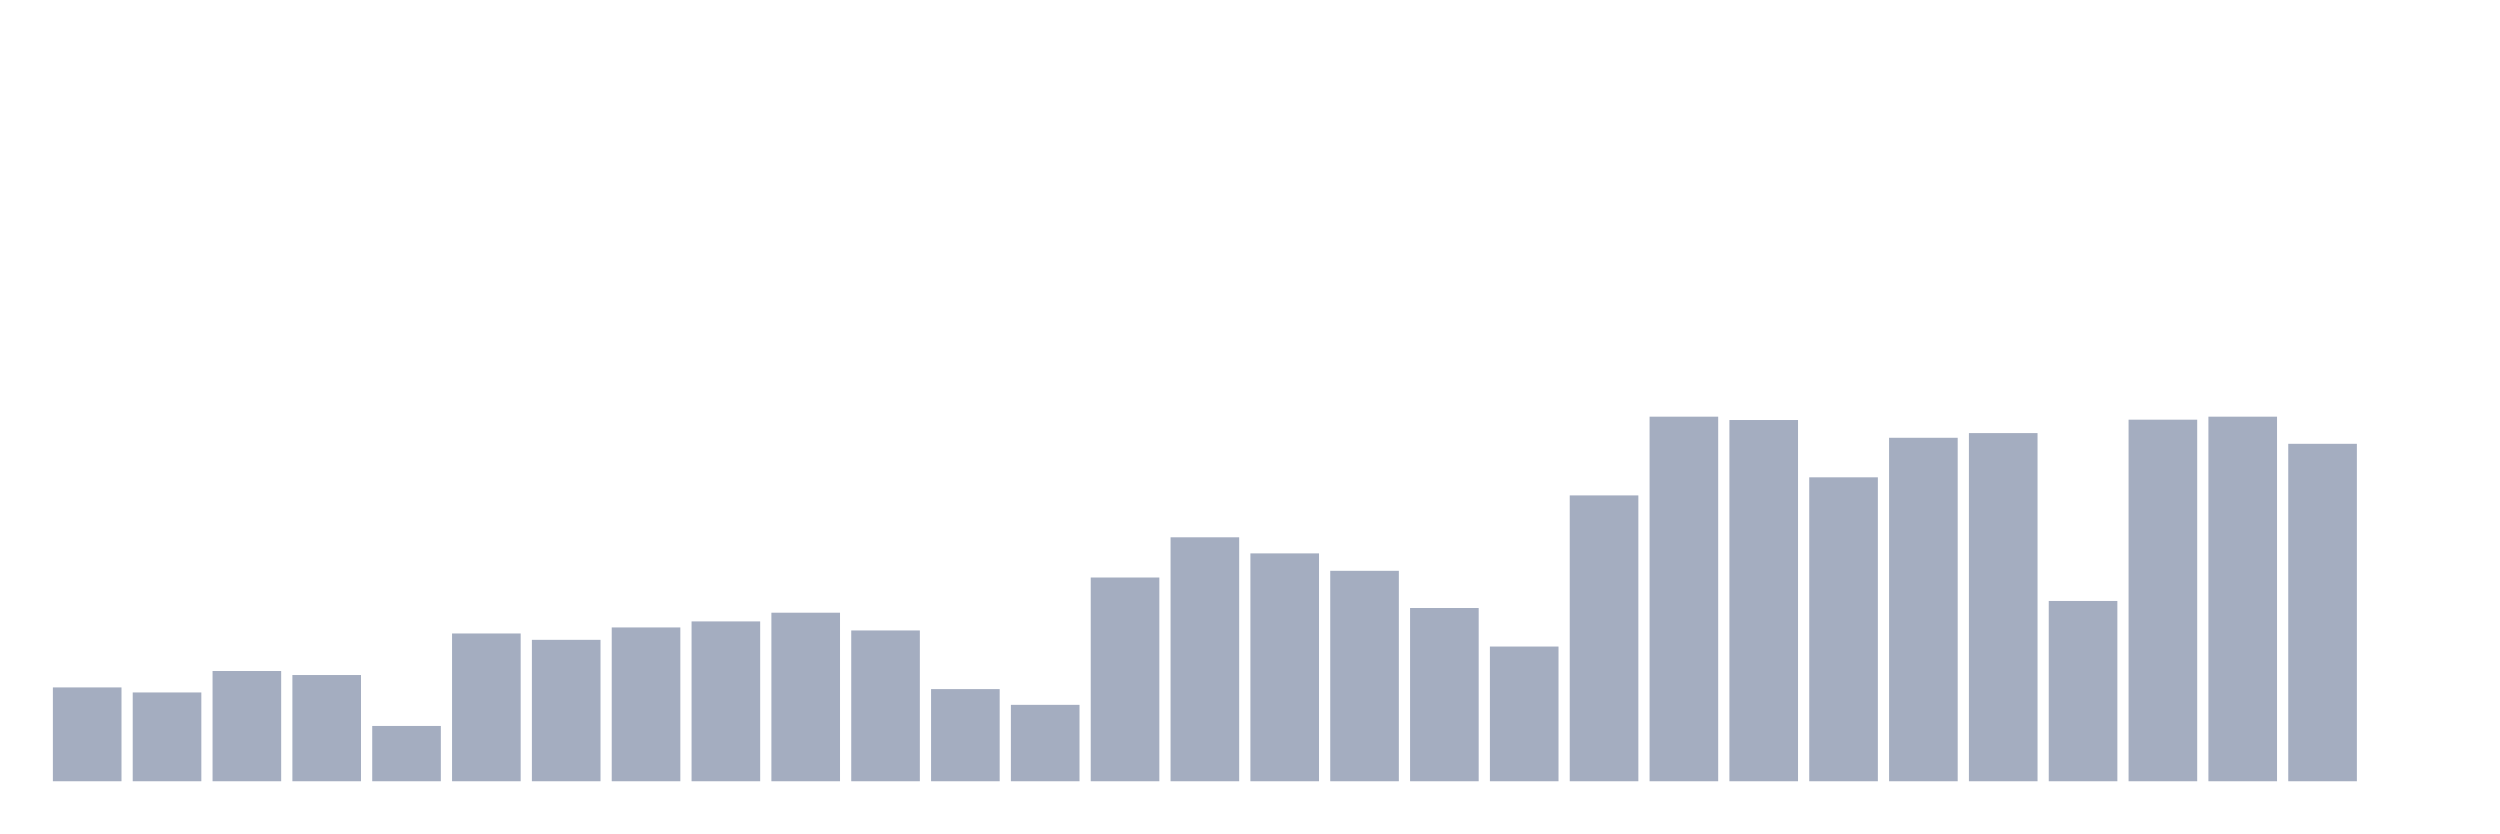
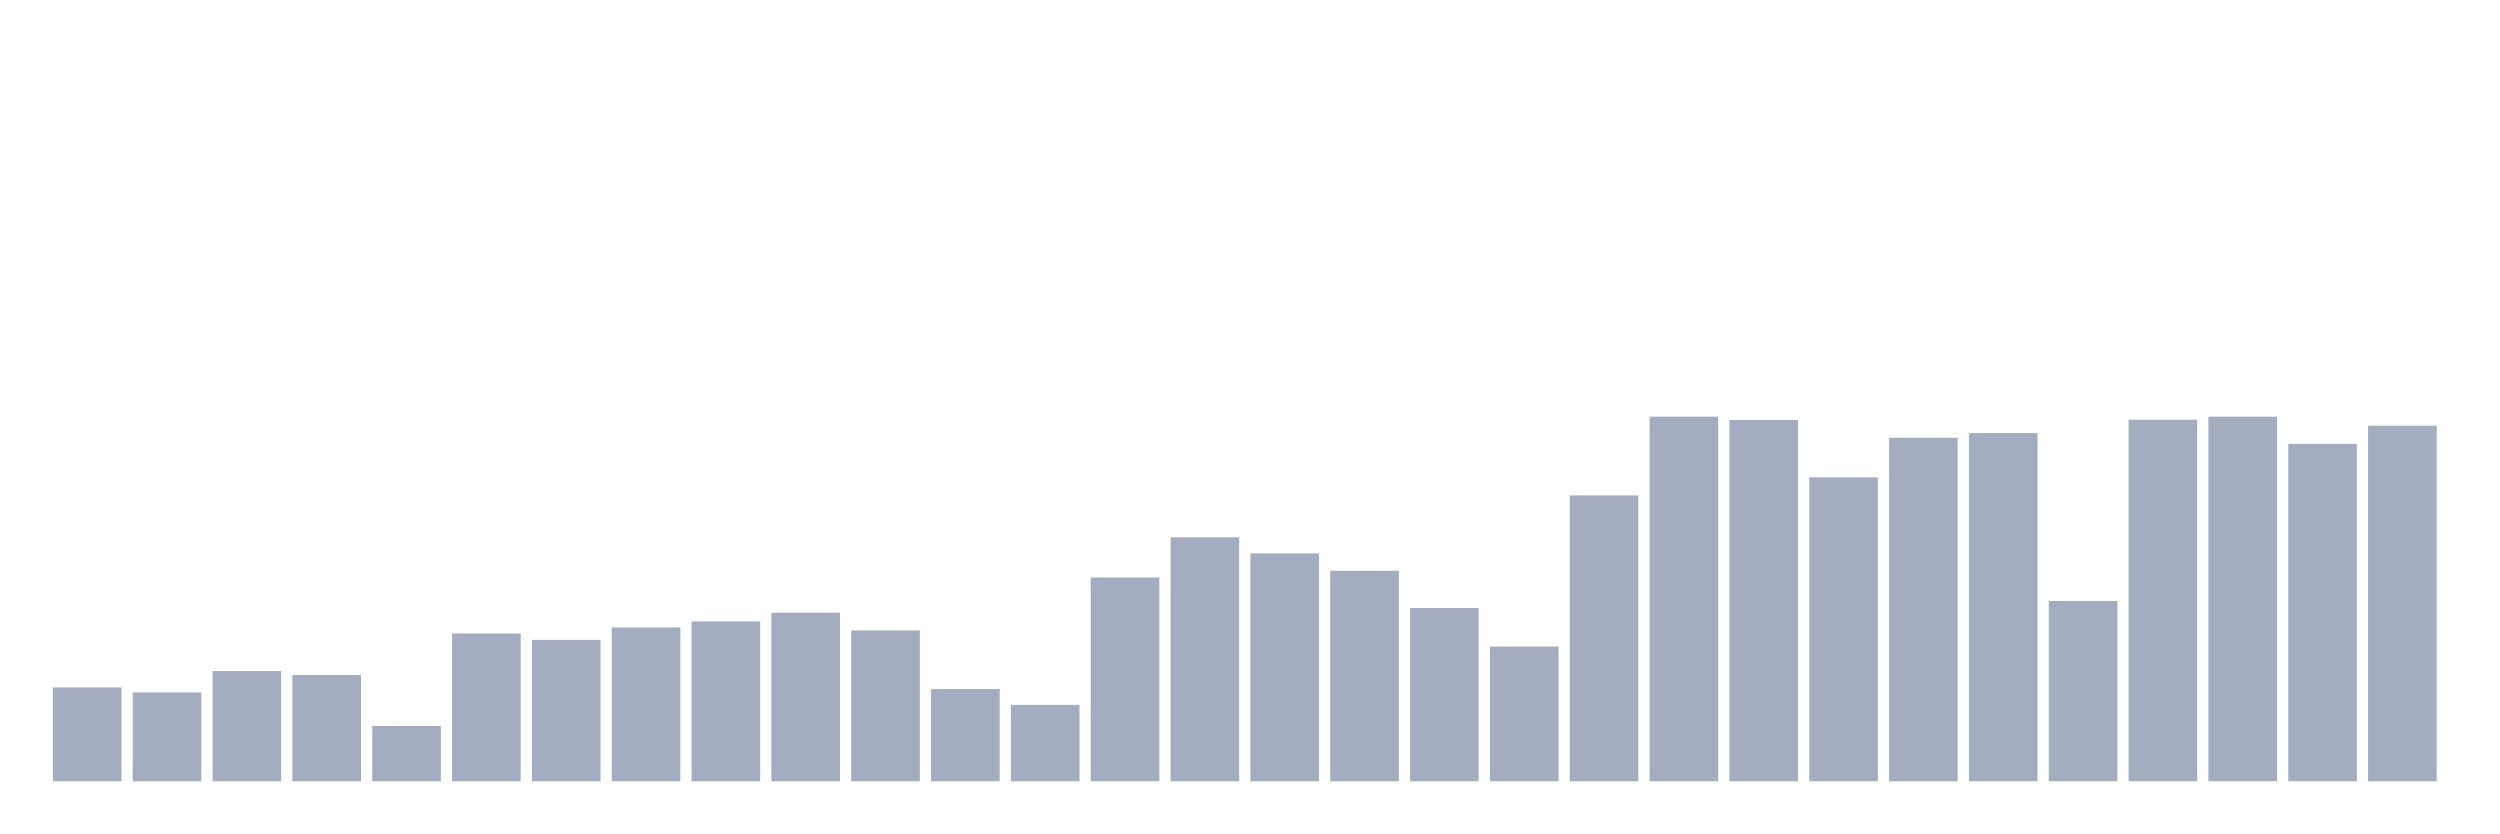
<svg xmlns="http://www.w3.org/2000/svg" viewBox="0 0 480 160">
  <g transform="translate(10,10)">
    <rect class="bar" x="0.153" width="13.175" y="121.985" height="18.015" fill="rgb(164,173,192)" />
    <rect class="bar" x="15.482" width="13.175" y="122.95" height="17.05" fill="rgb(164,173,192)" />
    <rect class="bar" x="30.81" width="13.175" y="118.833" height="21.167" fill="rgb(164,173,192)" />
    <rect class="bar" x="46.138" width="13.175" y="119.605" height="20.395" fill="rgb(164,173,192)" />
    <rect class="bar" x="61.466" width="13.175" y="129.384" height="10.616" fill="rgb(164,173,192)" />
    <rect class="bar" x="76.794" width="13.175" y="111.627" height="28.373" fill="rgb(164,173,192)" />
    <rect class="bar" x="92.123" width="13.175" y="112.849" height="27.151" fill="rgb(164,173,192)" />
    <rect class="bar" x="107.451" width="13.175" y="110.469" height="29.531" fill="rgb(164,173,192)" />
    <rect class="bar" x="122.779" width="13.175" y="109.311" height="30.689" fill="rgb(164,173,192)" />
    <rect class="bar" x="138.107" width="13.175" y="107.638" height="32.362" fill="rgb(164,173,192)" />
    <rect class="bar" x="153.436" width="13.175" y="111.048" height="28.952" fill="rgb(164,173,192)" />
    <rect class="bar" x="168.764" width="13.175" y="122.307" height="17.693" fill="rgb(164,173,192)" />
    <rect class="bar" x="184.092" width="13.175" y="125.331" height="14.669" fill="rgb(164,173,192)" />
    <rect class="bar" x="199.42" width="13.175" y="100.882" height="39.118" fill="rgb(164,173,192)" />
    <rect class="bar" x="214.748" width="13.175" y="93.162" height="46.838" fill="rgb(164,173,192)" />
    <rect class="bar" x="230.077" width="13.175" y="96.25" height="43.75" fill="rgb(164,173,192)" />
    <rect class="bar" x="245.405" width="13.175" y="99.596" height="40.404" fill="rgb(164,173,192)" />
    <rect class="bar" x="260.733" width="13.175" y="106.737" height="33.263" fill="rgb(164,173,192)" />
    <rect class="bar" x="276.061" width="13.175" y="114.136" height="25.864" fill="rgb(164,173,192)" />
    <rect class="bar" x="291.39" width="13.175" y="85.119" height="54.881" fill="rgb(164,173,192)" />
    <rect class="bar" x="306.718" width="13.175" y="70" height="70" fill="rgb(164,173,192)" />
    <rect class="bar" x="322.046" width="13.175" y="70.643" height="69.357" fill="rgb(164,173,192)" />
    <rect class="bar" x="337.374" width="13.175" y="81.645" height="58.355" fill="rgb(164,173,192)" />
    <rect class="bar" x="352.702" width="13.175" y="74.053" height="65.947" fill="rgb(164,173,192)" />
    <rect class="bar" x="368.031" width="13.175" y="73.153" height="66.847" fill="rgb(164,173,192)" />
    <rect class="bar" x="383.359" width="13.175" y="105.386" height="34.614" fill="rgb(164,173,192)" />
    <rect class="bar" x="398.687" width="13.175" y="70.579" height="69.421" fill="rgb(164,173,192)" />
    <rect class="bar" x="414.015" width="13.175" y="70" height="70" fill="rgb(164,173,192)" />
    <rect class="bar" x="429.344" width="13.175" y="75.211" height="64.789" fill="rgb(164,173,192)" />
-     <rect class="bar" x="444.672" width="13.175" y="140" height="0" fill="rgb(164,173,192)" />
+     <rect class="bar" x="444.672" width="13.175" y="71.737" height="68.263" fill="rgb(164,173,192)" />
  </g>
</svg>
